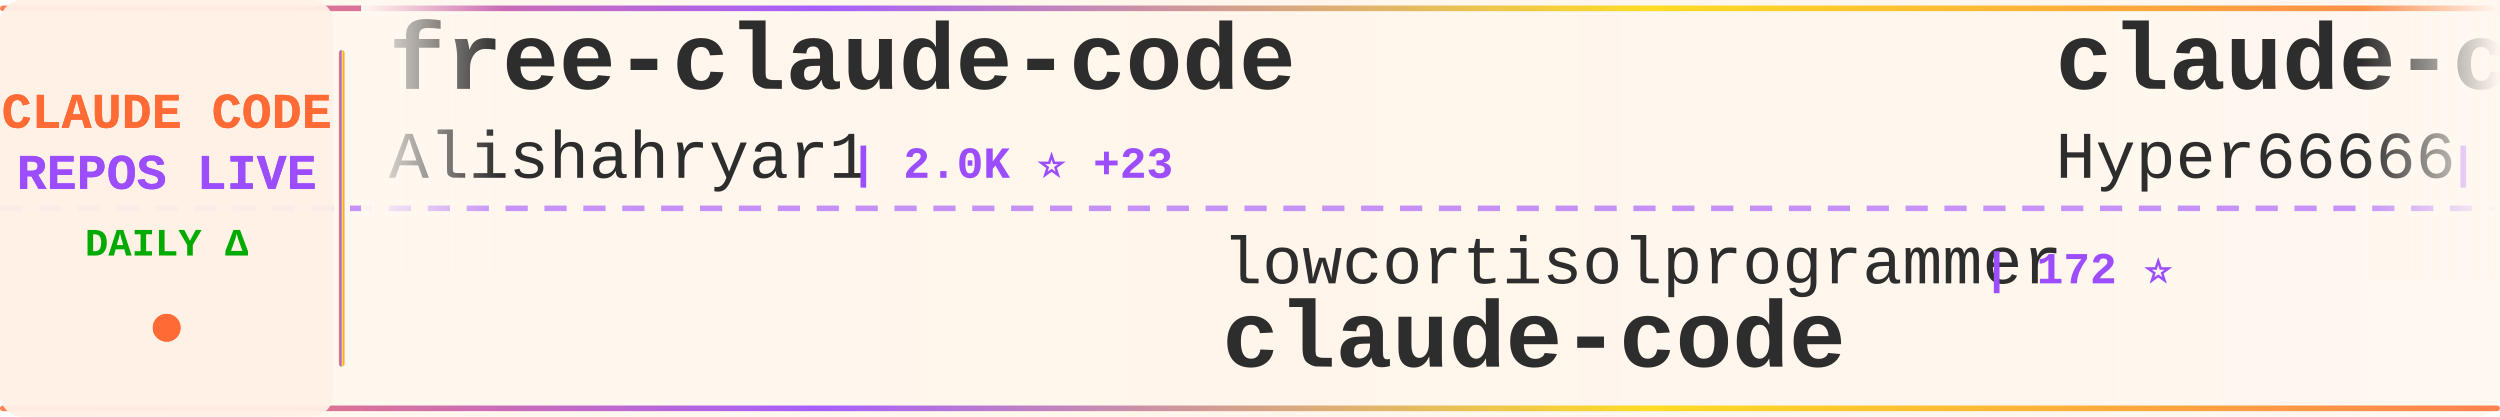
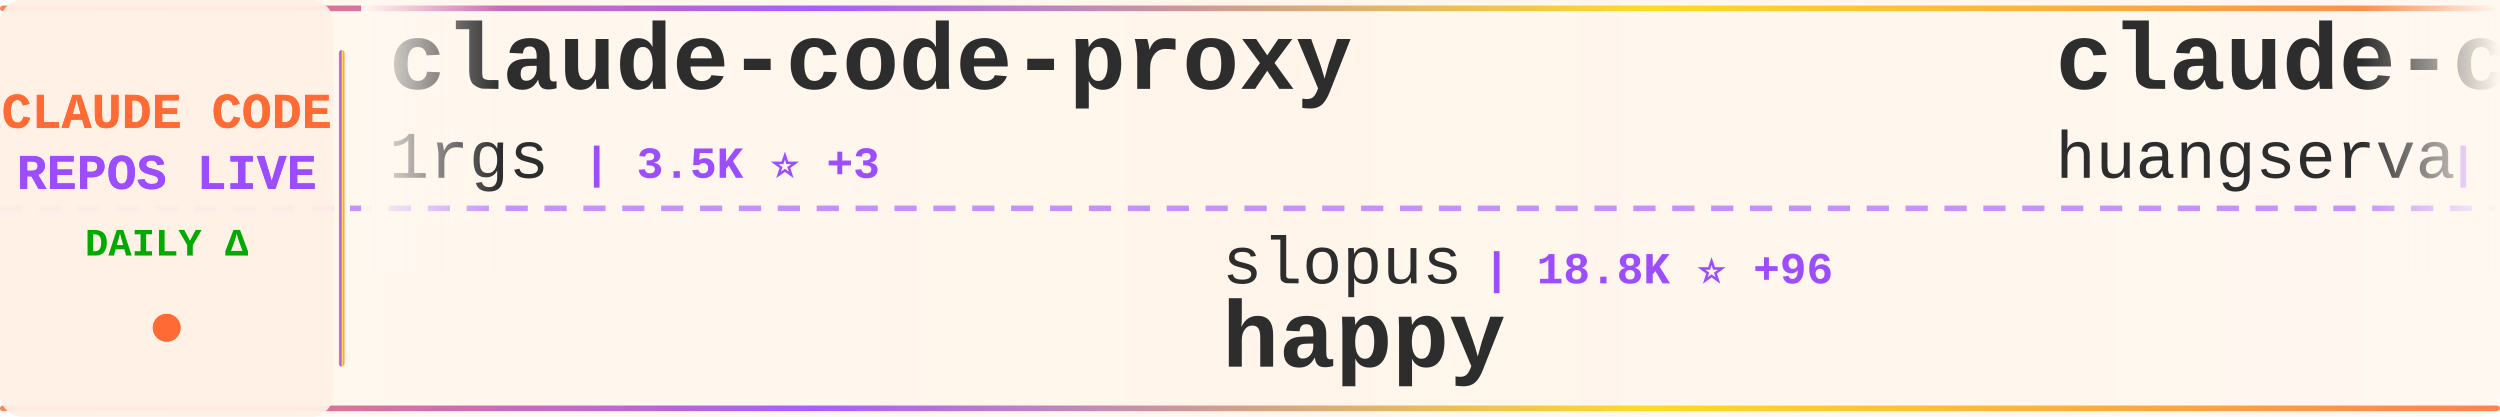
<svg xmlns="http://www.w3.org/2000/svg" width="900" height="150">
  <defs>
    <linearGradient id="tickerBg" x1="0%" y1="0%" x2="100%" y2="0%">
      <stop offset="0%" style="stop-color:#fff8f0;stop-opacity:0.98" />
      <stop offset="50%" style="stop-color:#fff5eb;stop-opacity:1" />
      <stop offset="100%" style="stop-color:#fff8f0;stop-opacity:0.98" />
    </linearGradient>
    <linearGradient id="borderGrad" x1="0%" y1="0%" x2="100%" y2="0%">
      <stop offset="0%" style="stop-color:#FF6B35;stop-opacity:0.85">
        <animate attributeName="stop-opacity" values="0.85;1;0.85" dur="2s" repeatCount="indefinite" />
      </stop>
      <stop offset="33%" style="stop-color:#9C4EFF;stop-opacity:0.9">
        <animate attributeName="stop-opacity" values="0.9;1;0.9" dur="2.2s" repeatCount="indefinite" />
      </stop>
      <stop offset="66%" style="stop-color:#FFD700;stop-opacity:0.85">
        <animate attributeName="stop-opacity" values="0.85;1;0.85" dur="1.8s" repeatCount="indefinite" />
      </stop>
      <stop offset="100%" style="stop-color:#FF6B35;stop-opacity:0.85">
        <animate attributeName="stop-opacity" values="0.85;1;0.85" dur="2s" repeatCount="indefinite" />
      </stop>
    </linearGradient>
    <filter id="textGlow">
      <feGaussianBlur stdDeviation="0.15" result="coloredBlur" />
      <feMerge>
        <feMergeNode in="coloredBlur" />
        <feMergeNode in="SourceGraphic" />
      </feMerge>
    </filter>
    <filter id="metricGlow">
      <feGaussianBlur stdDeviation="0.2" result="coloredBlur" />
      <feMerge>
        <feMergeNode in="coloredBlur" />
        <feMergeNode in="SourceGraphic" />
      </feMerge>
    </filter>
    <linearGradient id="leftFade" x1="0%" y1="0%" x2="100%" y2="0%">
      <stop offset="0%" style="stop-color:#fff8f0;stop-opacity:1" />
      <stop offset="100%" style="stop-color:#fff8f0;stop-opacity:0" />
    </linearGradient>
    <linearGradient id="rightFade" x1="0%" y1="0%" x2="100%" y2="0%">
      <stop offset="0%" style="stop-color:#fff8f0;stop-opacity:0" />
      <stop offset="100%" style="stop-color:#fff8f0;stop-opacity:1" />
    </linearGradient>
  </defs>
  <rect width="900" height="150" fill="url(#tickerBg)" rx="8" />
  <rect x="0" y="2" width="900" height="2" fill="url(#borderGrad)" rx="1" />
  <rect x="0" y="146" width="900" height="2" fill="url(#borderGrad)" rx="1" />
  <line x1="0" y1="75" x2="900" y2="75" stroke="#9C4EFF" stroke-width="2" stroke-dasharray="8 6" opacity="0.6" />
  <rect x="0" y="0" width="120" height="150" fill="#fff0e6" opacity="0.95" rx="8" />
  <text x="60" y="46" font-family="'Courier New', monospace" font-size="18" font-weight="bold" fill="#FF6B35" text-anchor="middle" filter="url(#textGlow)">
    CLAUDE CODE
  </text>
  <text x="60" y="68" font-family="'Courier New', monospace" font-size="18" font-weight="bold" fill="#9C4EFF" text-anchor="middle" filter="url(#textGlow)">
    REPOS LIVE
  </text>
  <text x="60" y="92" font-family="'Courier New', monospace" font-size="14" font-weight="bold" fill="#00aa00" text-anchor="middle">
    DAILY Δ
  </text>
  <circle cx="60" cy="118" r="5" fill="#FF6B35" filter="url(#metricGlow)">
    <animate attributeName="r" values="4;6;4" dur="1.5s" repeatCount="indefinite" />
    <animate attributeName="opacity" values="0.6;1;0.6" dur="1.5s" repeatCount="indefinite" />
  </circle>
  <rect x="122" y="18" width="2" height="114" fill="url(#borderGrad)" rx="1" />
  <clipPath id="tickerClip">
    <rect x="130" y="0" width="770" height="150" />
  </clipPath>
  <g clip-path="url(#tickerClip)">
    <g id="tickerItems">
      <animateTransform attributeName="transform" attributeType="XML" type="translate" from="0 0" to="-3000 0" dur="54s" repeatCount="indefinite" />
      <g transform="translate(0, 0)">
-         <text x="140" y="32" font-family="'Courier New', monospace" font-size="34" font-weight="bold" fill="#2d2d2d">free-claude-code</text>
-         <text x="140" y="64" font-family="'Courier New', monospace" font-size="24" font-weight="normal" fill="#2d2d2d" opacity="1.0">Alishahryar1</text>
-         <text x="306" y="64" font-family="'Courier New', monospace" font-size="16" font-weight="bold" fill="#9C4EFF"> | 2.0K ⭐ +23</text>
+         <text x="140" y="32" font-family="'Courier New', monospace" font-size="34" font-weight="bold" fill="#2d2d2d">claude-code-proxy</text>
+         <text x="140" y="64" font-family="'Courier New', monospace" font-size="24" font-weight="normal" fill="#2d2d2d" opacity="1.0">1rgs</text>
+         <text x="210" y="64" font-family="'Courier New', monospace" font-size="16" font-weight="bold" fill="#9C4EFF"> | 3.5K ⭐ +3</text>
      </g>
      <g transform="translate(300, 0)">
-         <text x="140" y="102" font-family="'Courier New', monospace" font-size="24" font-weight="normal" fill="#2d2d2d" opacity="1.0">lowcortisolprogrammer</text>
-         <text x="414" y="102" font-family="'Courier New', monospace" font-size="16" font-weight="bold" fill="#9C4EFF"> | 172 ⭐</text>
-         <text x="140" y="132" font-family="'Courier New', monospace" font-size="34" font-weight="bold" fill="#2d2d2d">claude-code</text>
+         <text x="140" y="102" font-family="'Courier New', monospace" font-size="24" font-weight="normal" fill="#2d2d2d" opacity="1.0">slopus</text>
+         <text x="234" y="102" font-family="'Courier New', monospace" font-size="16" font-weight="bold" fill="#9C4EFF"> | 18.8K ⭐ +96</text>
+         <text x="140" y="132" font-family="'Courier New', monospace" font-size="34" font-weight="bold" fill="#2d2d2d">happy</text>
      </g>
      <g transform="translate(600, 0)">
-         <text x="140" y="32" font-family="'Courier New', monospace" font-size="34" font-weight="bold" fill="#2d2d2d">claude-code-sourcemap</text>
-         <text x="140" y="64" font-family="'Courier New', monospace" font-size="24" font-weight="normal" fill="#2d2d2d" opacity="1.0">Hyper66666</text>
-         <text x="282" y="64" font-family="'Courier New', monospace" font-size="16" font-weight="bold" fill="#9C4EFF"> | 208 ⭐ +1</text>
+         <text x="140" y="32" font-family="'Courier New', monospace" font-size="34" font-weight="bold" fill="#2d2d2d">claude-code-cli</text>
+         <text x="140" y="64" font-family="'Courier New', monospace" font-size="24" font-weight="normal" fill="#2d2d2d" opacity="1.0">huangserva</text>
+         <text x="282" y="64" font-family="'Courier New', monospace" font-size="16" font-weight="bold" fill="#9C4EFF"> | 557 ⭐ +3</text>
      </g>
      <g transform="translate(900, 0)">
-         <text x="140" y="102" font-family="'Courier New', monospace" font-size="24" font-weight="normal" fill="#2d2d2d" opacity="1.0">chauncygu</text>
-         <text x="270" y="102" font-family="'Courier New', monospace" font-size="16" font-weight="bold" fill="#9C4EFF"> | 2.2K ⭐ +15</text>
-         <text x="140" y="132" font-family="'Courier New', monospace" font-size="34" font-weight="bold" fill="#2d2d2d">collection-claude-code-s...</text>
+         <text x="140" y="102" font-family="'Courier New', monospace" font-size="24" font-weight="normal" fill="#2d2d2d" opacity="1.0">AprilNEA</text>
+         <text x="258" y="102" font-family="'Courier New', monospace" font-size="16" font-weight="bold" fill="#9C4EFF"> | 372 ⭐</text>
+         <text x="140" y="132" font-family="'Courier New', monospace" font-size="34" font-weight="bold" fill="#2d2d2d">claude-code-source</text>
      </g>
      <g transform="translate(1200, 0)">
-         <text x="140" y="32" font-family="'Courier New', monospace" font-size="34" font-weight="bold" fill="#2d2d2d">claude-code-spec-workflo...</text>
-         <text x="140" y="64" font-family="'Courier New', monospace" font-size="24" font-weight="normal" fill="#2d2d2d" opacity="1.0">Pimzino</text>
-         <text x="246" y="64" font-family="'Courier New', monospace" font-size="16" font-weight="bold" fill="#9C4EFF"> | 3.7K ⭐ +5</text>
+         <text x="140" y="32" font-family="'Courier New', monospace" font-size="34" font-weight="bold" fill="#2d2d2d">claude-code-ultimate-gui...</text>
+         <text x="140" y="64" font-family="'Courier New', monospace" font-size="24" font-weight="normal" fill="#2d2d2d" opacity="1.0">FlorianBruniaux</text>
+         <text x="342" y="64" font-family="'Courier New', monospace" font-size="16" font-weight="bold" fill="#9C4EFF"> | 3.7K ⭐ +55</text>
      </g>
      <g transform="translate(1500, 0)">
-         <text x="140" y="102" font-family="'Courier New', monospace" font-size="24" font-weight="normal" fill="#2d2d2d" opacity="1.0">Yuyz0112</text>
-         <text x="258" y="102" font-family="'Courier New', monospace" font-size="16" font-weight="bold" fill="#9C4EFF"> | 2.4K ⭐ +1</text>
-         <text x="140" y="132" font-family="'Courier New', monospace" font-size="34" font-weight="bold" fill="#2d2d2d">claude-code-reverse</text>
+         <text x="140" y="102" font-family="'Courier New', monospace" font-size="24" font-weight="normal" fill="#2d2d2d" opacity="1.0">frankbria</text>
+         <text x="270" y="102" font-family="'Courier New', monospace" font-size="16" font-weight="bold" fill="#9C4EFF"> | 8.8K ⭐ +23</text>
+         <text x="140" y="132" font-family="'Courier New', monospace" font-size="34" font-weight="bold" fill="#2d2d2d">ralph-claude-code</text>
      </g>
      <g transform="translate(1800, 0)">
-         <text x="140" y="32" font-family="'Courier New', monospace" font-size="34" font-weight="bold" fill="#2d2d2d">claude-code-system-promp...</text>
-         <text x="140" y="64" font-family="'Courier New', monospace" font-size="24" font-weight="normal" fill="#2d2d2d" opacity="1.0">Piebald-AI</text>
-         <text x="282" y="64" font-family="'Courier New', monospace" font-size="16" font-weight="bold" fill="#9C4EFF"> | 9.1K ⭐ +48</text>
+         <text x="140" y="32" font-family="'Courier New', monospace" font-size="34" font-weight="bold" fill="#2d2d2d">claude-code-templates</text>
+         <text x="140" y="64" font-family="'Courier New', monospace" font-size="24" font-weight="normal" fill="#2d2d2d" opacity="1.0">davila7</text>
+         <text x="246" y="64" font-family="'Courier New', monospace" font-size="16" font-weight="bold" fill="#9C4EFF"> | 24.8K ⭐ +41</text>
      </g>
      <g transform="translate(2100, 0)">
-         <text x="140" y="102" font-family="'Courier New', monospace" font-size="24" font-weight="normal" fill="#2d2d2d" opacity="1.0">hangsman</text>
-         <text x="258" y="102" font-family="'Courier New', monospace" font-size="16" font-weight="bold" fill="#9C4EFF"> | 755 ⭐ +2</text>
-         <text x="140" y="132" font-family="'Courier New', monospace" font-size="34" font-weight="bold" fill="#2d2d2d">claude-code-source</text>
+         <text x="140" y="102" font-family="'Courier New', monospace" font-size="24" font-weight="normal" fill="#2d2d2d" opacity="1.0">affaan-m</text>
+         <text x="258" y="102" font-family="'Courier New', monospace" font-size="16" font-weight="bold" fill="#9C4EFF"> | 161.8K ⭐ +961</text>
+         <text x="140" y="132" font-family="'Courier New', monospace" font-size="34" font-weight="bold" fill="#2d2d2d">everything-claude-code</text>
      </g>
      <g transform="translate(2400, 0)">
-         <text x="140" y="32" font-family="'Courier New', monospace" font-size="34" font-weight="bold" fill="#2d2d2d">claude-task-master</text>
-         <text x="140" y="64" font-family="'Courier New', monospace" font-size="24" font-weight="normal" fill="#2d2d2d" opacity="1.0">eyaltoledano</text>
-         <text x="306" y="64" font-family="'Courier New', monospace" font-size="16" font-weight="bold" fill="#9C4EFF"> | 26.6K ⭐ +10</text>
+         <text x="140" y="32" font-family="'Courier New', monospace" font-size="34" font-weight="bold" fill="#2d2d2d">claude-code</text>
+         <text x="140" y="64" font-family="'Courier New', monospace" font-size="24" font-weight="normal" fill="#2d2d2d" opacity="1.0">isboyjc</text>
+         <text x="246" y="64" font-family="'Courier New', monospace" font-size="16" font-weight="bold" fill="#9C4EFF"> | 152 ⭐ +2</text>
      </g>
      <g transform="translate(2700, 0)">
-         <text x="140" y="102" font-family="'Courier New', monospace" font-size="24" font-weight="normal" fill="#2d2d2d" opacity="1.0">1rgs</text>
-         <text x="210" y="102" font-family="'Courier New', monospace" font-size="16" font-weight="bold" fill="#9C4EFF"> | 3.5K ⭐ +2</text>
-         <text x="140" y="132" font-family="'Courier New', monospace" font-size="34" font-weight="bold" fill="#2d2d2d">claude-code-proxy</text>
+         <text x="140" y="102" font-family="'Courier New', monospace" font-size="24" font-weight="normal" fill="#2d2d2d" opacity="1.0">farion1231</text>
+         <text x="282" y="102" font-family="'Courier New', monospace" font-size="16" font-weight="bold" fill="#9C4EFF"> | 47.7K ⭐ +617</text>
+         <text x="140" y="132" font-family="'Courier New', monospace" font-size="34" font-weight="bold" fill="#2d2d2d">cc-switch</text>
      </g>
      <g transform="translate(3000, 0)">
-         <text x="140" y="32" font-family="'Courier New', monospace" font-size="34" font-weight="bold" fill="#2d2d2d">free-claude-code</text>
-         <text x="140" y="64" font-family="'Courier New', monospace" font-size="24" font-weight="normal" fill="#2d2d2d" opacity="1.0">Alishahryar1</text>
-         <text x="306" y="64" font-family="'Courier New', monospace" font-size="16" font-weight="bold" fill="#9C4EFF"> | 2.0K ⭐ +23</text>
+         <text x="140" y="32" font-family="'Courier New', monospace" font-size="34" font-weight="bold" fill="#2d2d2d">claude-code-proxy</text>
+         <text x="140" y="64" font-family="'Courier New', monospace" font-size="24" font-weight="normal" fill="#2d2d2d" opacity="1.0">1rgs</text>
+         <text x="210" y="64" font-family="'Courier New', monospace" font-size="16" font-weight="bold" fill="#9C4EFF"> | 3.5K ⭐ +3</text>
      </g>
      <g transform="translate(3300, 0)">
-         <text x="140" y="102" font-family="'Courier New', monospace" font-size="24" font-weight="normal" fill="#2d2d2d" opacity="1.0">lowcortisolprogrammer</text>
-         <text x="414" y="102" font-family="'Courier New', monospace" font-size="16" font-weight="bold" fill="#9C4EFF"> | 172 ⭐</text>
-         <text x="140" y="132" font-family="'Courier New', monospace" font-size="34" font-weight="bold" fill="#2d2d2d">claude-code</text>
+         <text x="140" y="102" font-family="'Courier New', monospace" font-size="24" font-weight="normal" fill="#2d2d2d" opacity="1.0">slopus</text>
+         <text x="234" y="102" font-family="'Courier New', monospace" font-size="16" font-weight="bold" fill="#9C4EFF"> | 18.8K ⭐ +96</text>
+         <text x="140" y="132" font-family="'Courier New', monospace" font-size="34" font-weight="bold" fill="#2d2d2d">happy</text>
      </g>
      <g transform="translate(3600, 0)">
-         <text x="140" y="32" font-family="'Courier New', monospace" font-size="34" font-weight="bold" fill="#2d2d2d">claude-code-sourcemap</text>
-         <text x="140" y="64" font-family="'Courier New', monospace" font-size="24" font-weight="normal" fill="#2d2d2d" opacity="1.0">Hyper66666</text>
-         <text x="282" y="64" font-family="'Courier New', monospace" font-size="16" font-weight="bold" fill="#9C4EFF"> | 208 ⭐ +1</text>
+         <text x="140" y="32" font-family="'Courier New', monospace" font-size="34" font-weight="bold" fill="#2d2d2d">claude-code-cli</text>
+         <text x="140" y="64" font-family="'Courier New', monospace" font-size="24" font-weight="normal" fill="#2d2d2d" opacity="1.0">huangserva</text>
+         <text x="282" y="64" font-family="'Courier New', monospace" font-size="16" font-weight="bold" fill="#9C4EFF"> | 557 ⭐ +3</text>
      </g>
      <g transform="translate(3900, 0)">
-         <text x="140" y="102" font-family="'Courier New', monospace" font-size="24" font-weight="normal" fill="#2d2d2d" opacity="1.0">chauncygu</text>
-         <text x="270" y="102" font-family="'Courier New', monospace" font-size="16" font-weight="bold" fill="#9C4EFF"> | 2.2K ⭐ +15</text>
-         <text x="140" y="132" font-family="'Courier New', monospace" font-size="34" font-weight="bold" fill="#2d2d2d">collection-claude-code-s...</text>
+         <text x="140" y="102" font-family="'Courier New', monospace" font-size="24" font-weight="normal" fill="#2d2d2d" opacity="1.0">AprilNEA</text>
+         <text x="258" y="102" font-family="'Courier New', monospace" font-size="16" font-weight="bold" fill="#9C4EFF"> | 372 ⭐</text>
+         <text x="140" y="132" font-family="'Courier New', monospace" font-size="34" font-weight="bold" fill="#2d2d2d">claude-code-source</text>
      </g>
    </g>
  </g>
  <rect x="130" y="0" width="50" height="100" fill="url(#leftFade)" />
  <rect x="850" y="0" width="50" height="100" fill="url(#rightFade)" />
</svg>
